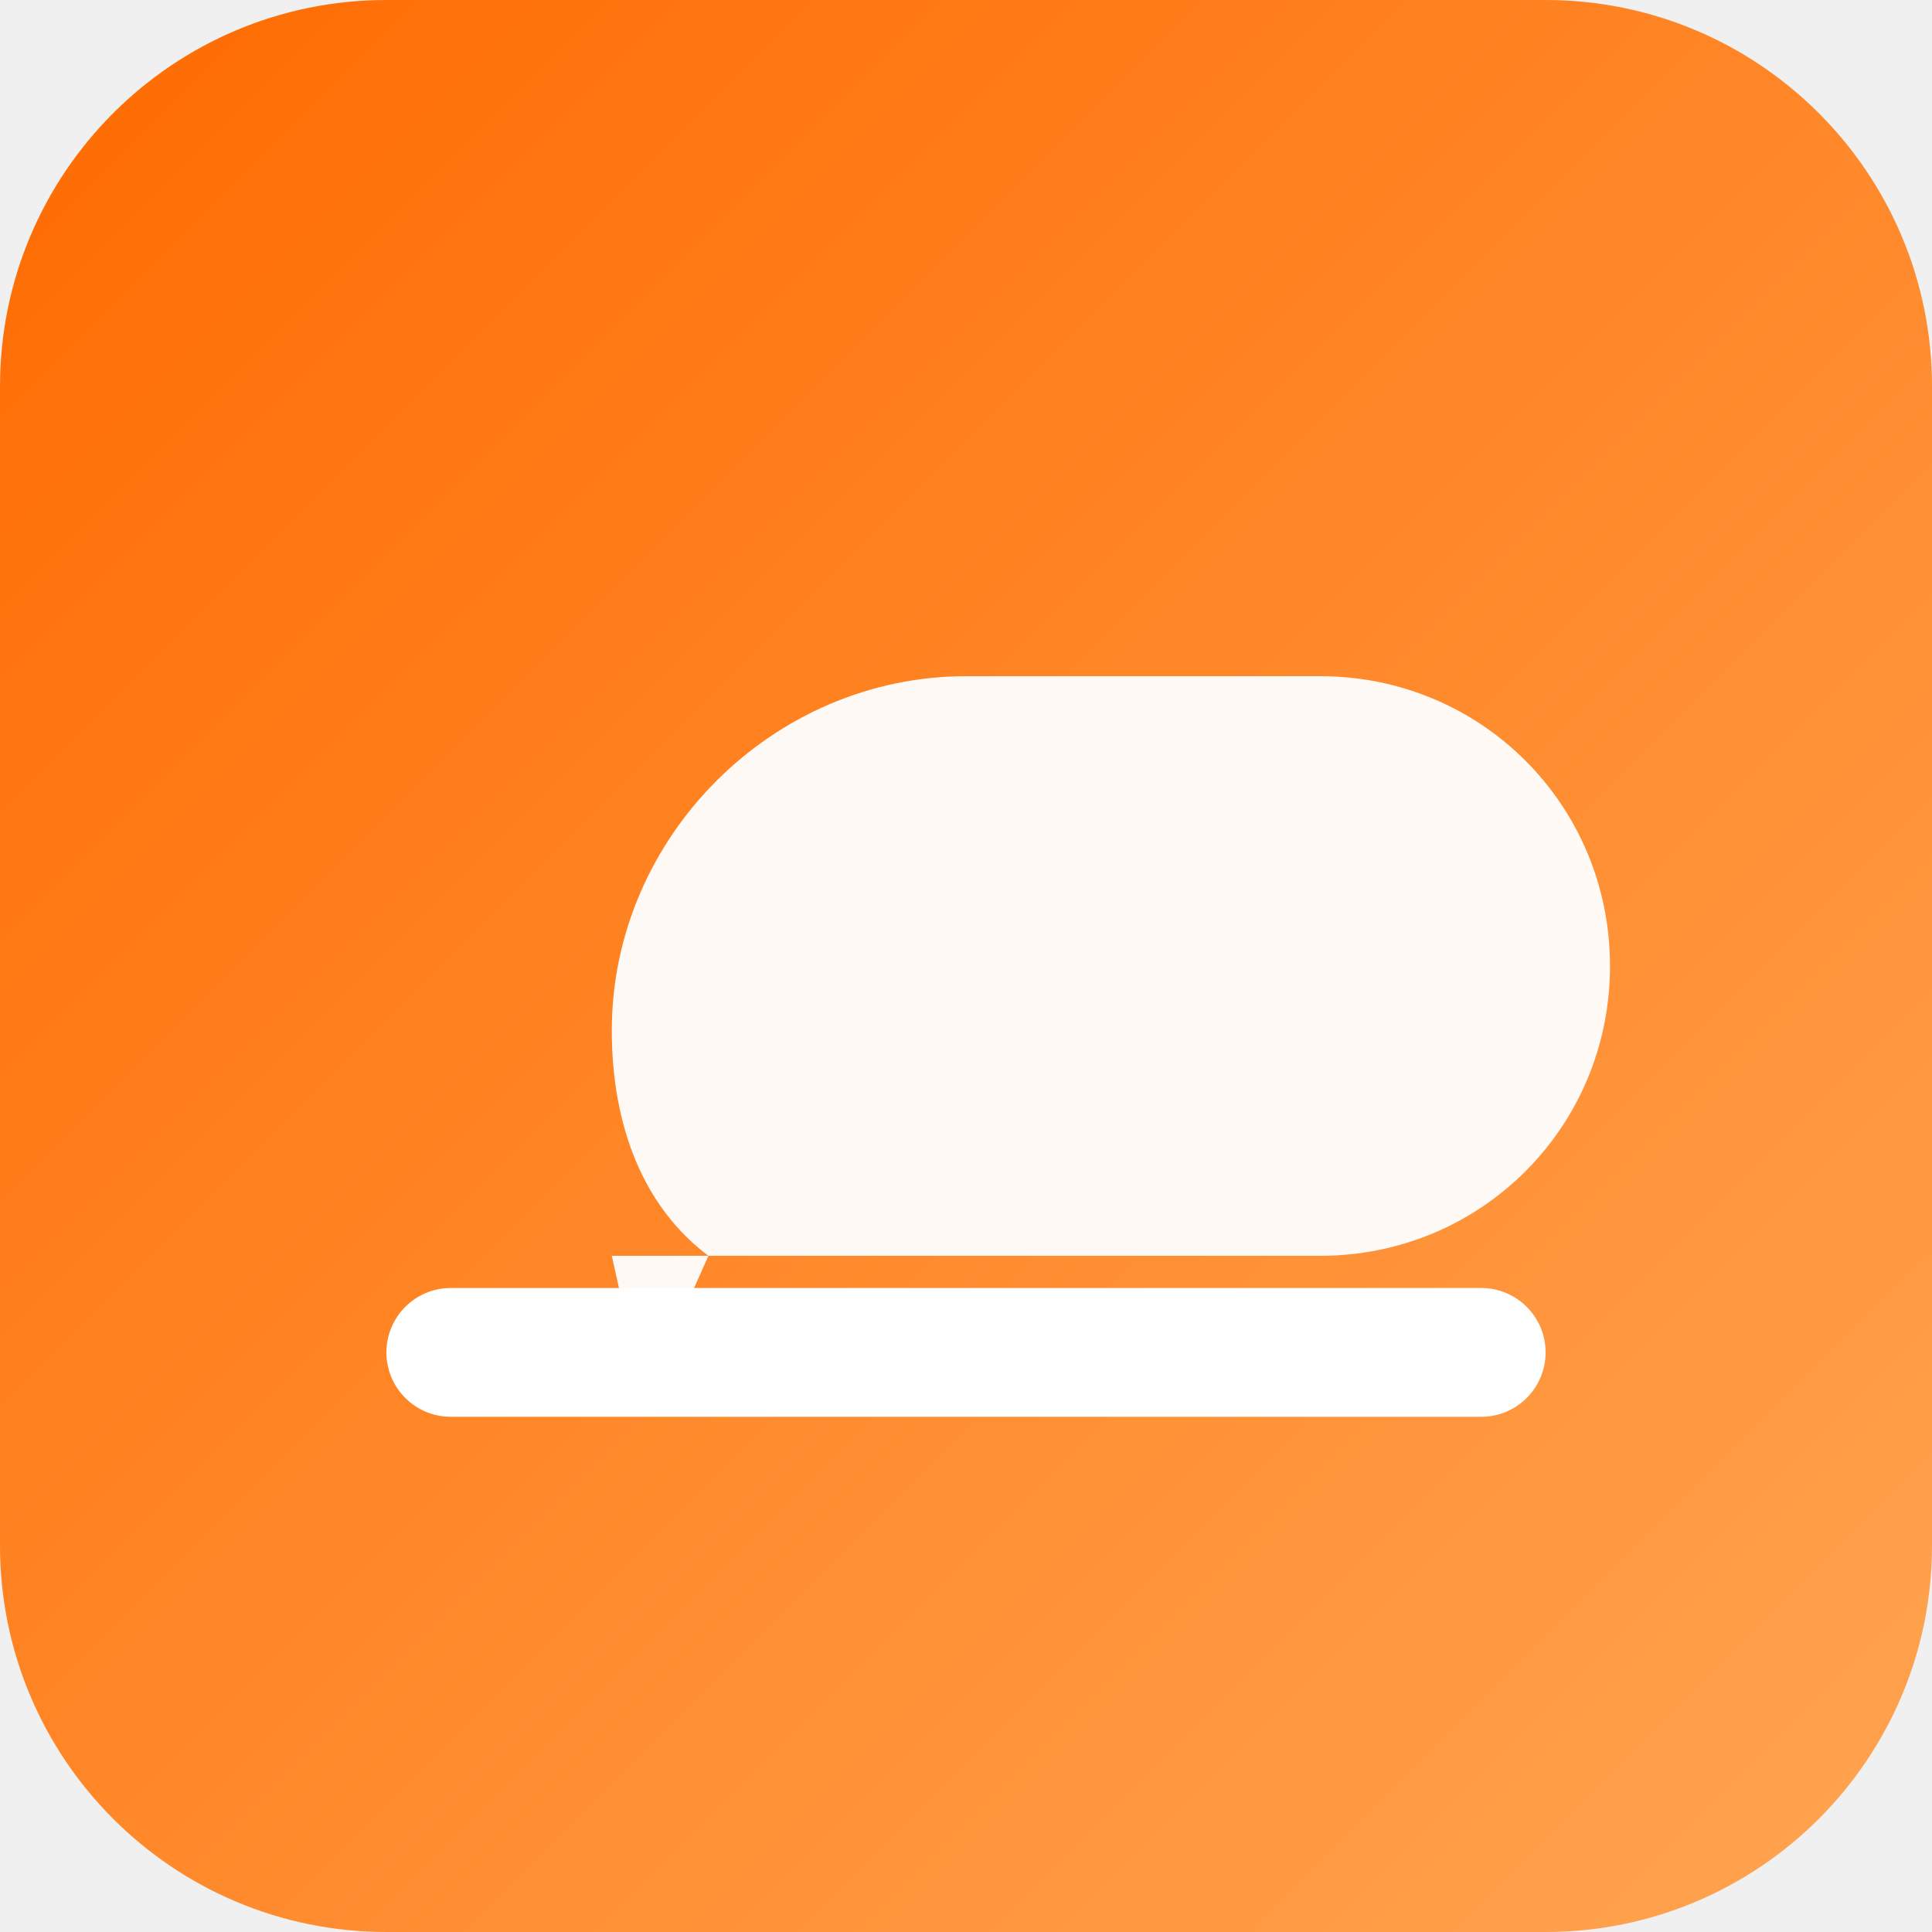
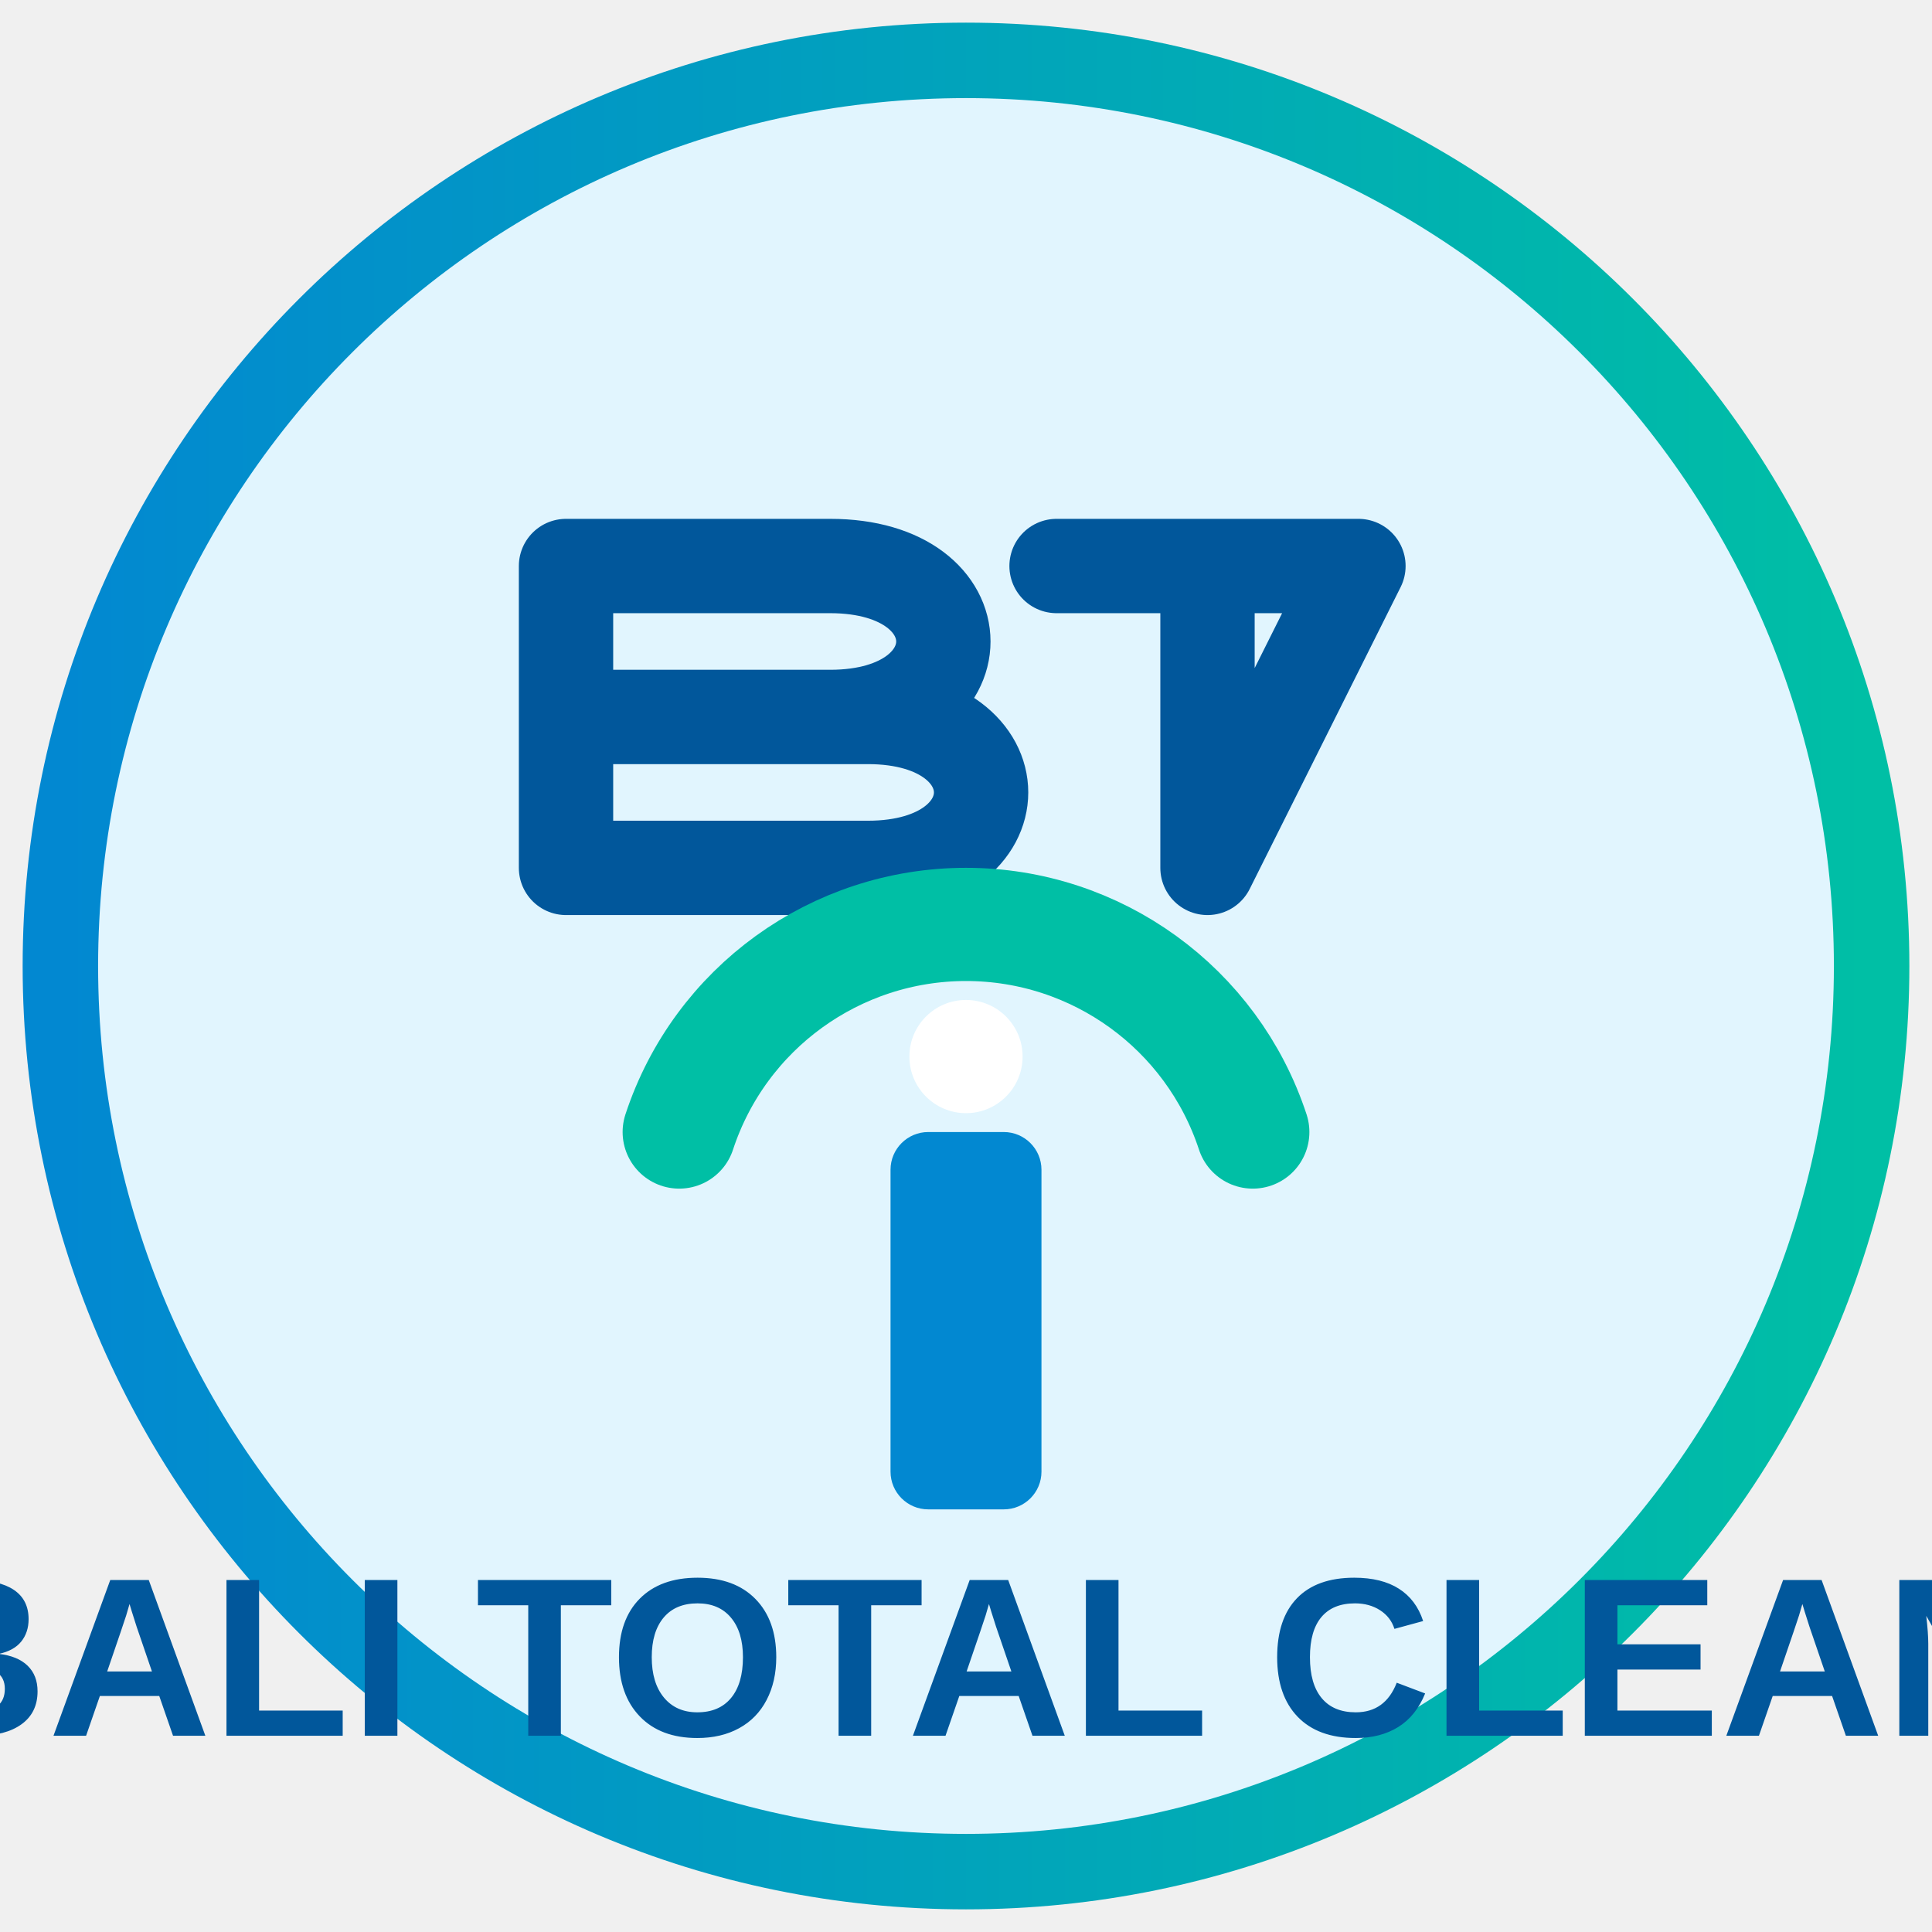
- <svg xmlns="http://www.w3.org/2000/svg" width="200" height="200" viewBox="0 0 120 120">
+ <svg xmlns="http://www.w3.org/2000/svg" viewBox="0 0 512 512" width="512" height="512">
  <defs>
-     <linearGradient id="g" x1="0" x2="1" y1="0" y2="1">
-       <stop offset="0" stop-color="#ff6a00" />
-       <stop offset="1" stop-color="#ffa552" />
+     <linearGradient id="grad1" x1="0%" y1="0%" x2="100%" y2="0%">
+       <stop offset="0%" style="stop-color:#0288d1;stop-opacity:1" />
+       <stop offset="100%" style="stop-color:#00bfa5;stop-opacity:1" />
    </linearGradient>
  </defs>
-   <rect width="120" height="120" rx="24" fill="url(#g)" />
-   <g fill="#fff" transform="translate(20,18)">
-     <path d="M8 70h64a4 4 0 0 0 0-8H8a4 4 0 1 0 0 8z" />
-     <path d="M18 60h44c10 0 18-8 18-18S72 24 62 24H40c-12 0-22 10-22 22 0 6 2 11 6 14l-4 9z" opacity=".95" />
-   </g>
+   <circle cx="256" cy="256" r="240" fill="#e1f5fe" stroke="url(#grad1)" stroke-width="20" />
+   <path d="M150 150 L220 150 C260 150 260 190 220 190 L150 190 Z M150 190 L230 190 C270 190 270 230 230 230 L150 230 Z M150 150 L150 230" fill="none" stroke="#01579b" stroke-width="25" stroke-linecap="round" stroke-linejoin="round" />
+   <path d="M280 150 L360 150 L320 230 L320 150" fill="none" stroke="#01579b" stroke-width="25" stroke-linecap="round" stroke-linejoin="round" />
+   <path d="M180 300 A80 80 0 0 1 332 300" fill="none" stroke="#00bfa5" stroke-width="30" stroke-linecap="round" />
+   <rect x="236" y="300" width="40" height="100" rx="10" fill="#0288d1" />
+   <circle cx="256" cy="280" r="15" fill="#fff" />
+   <text x="50%" y="460" text-anchor="middle" font-family="Arial, sans-serif" font-weight="bold" font-size="60" fill="#01579b">BALI TOTAL CLEAN</text>
</svg>
